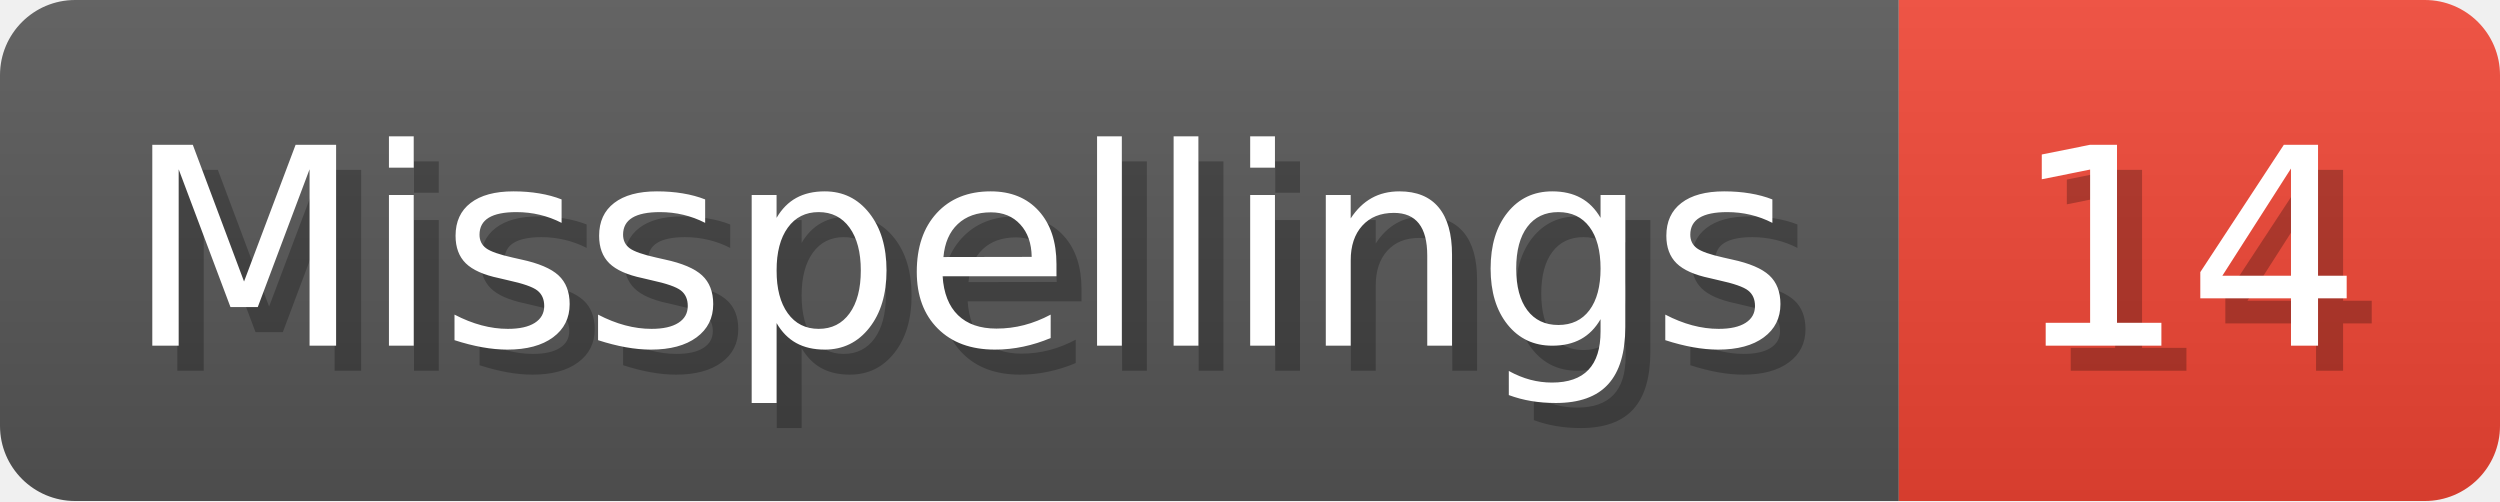
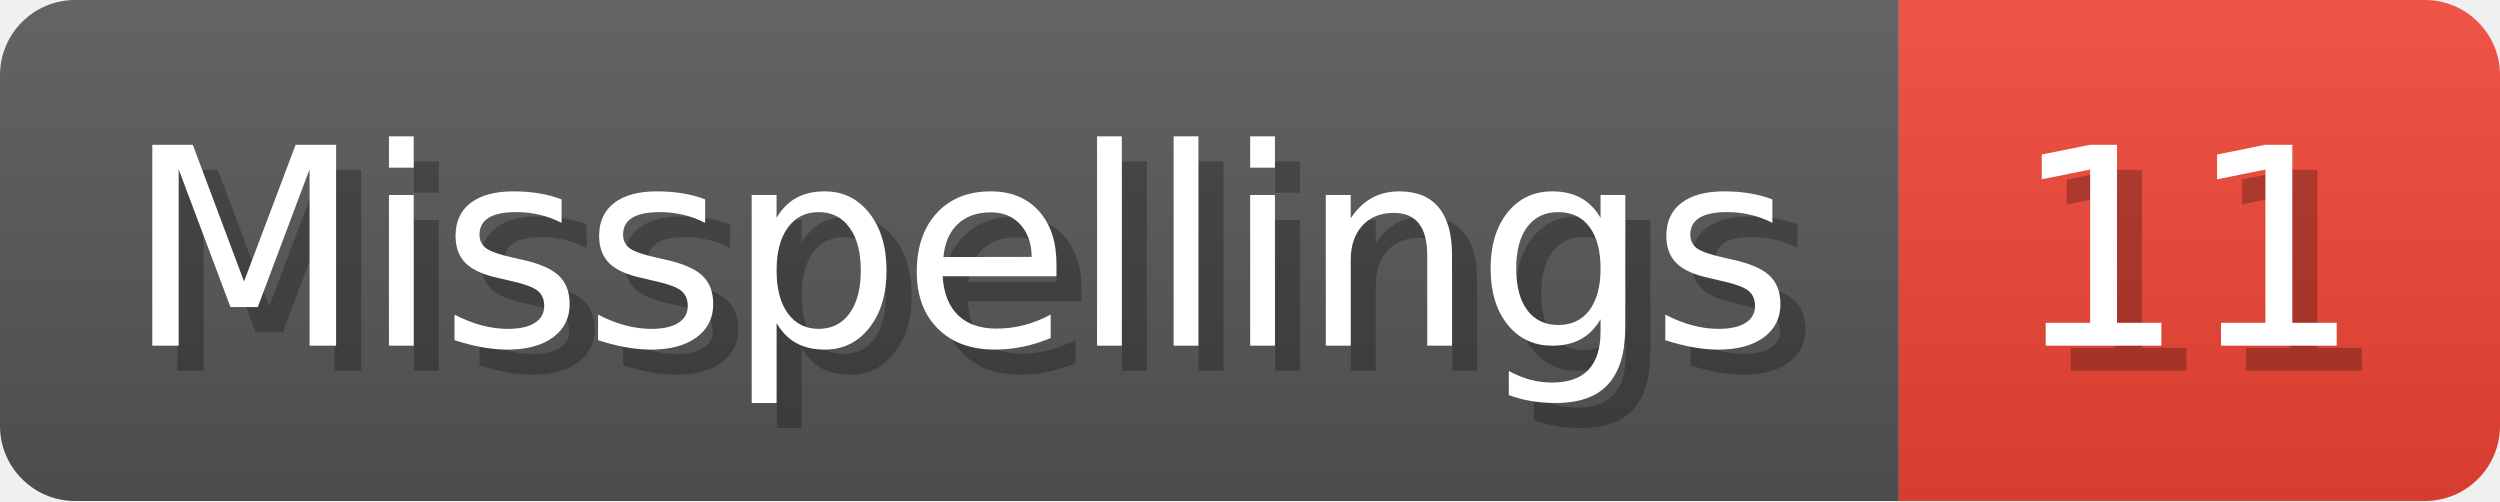
- <svg xmlns="http://www.w3.org/2000/svg" width="99.8" height="20" viewBox="0 0 998 200" role="img" aria-label="Misspellings: 14">
+ <svg xmlns="http://www.w3.org/2000/svg" width="99.8" height="20" viewBox="0 0 998 200" role="img" aria-label="Misspellings: 11">
  <linearGradient id="a" x2="0" y2="100%">
    <stop offset="0" stop-opacity=".1" stop-color="#EEE" />
    <stop offset="1" stop-opacity=".1" />
  </linearGradient>
  <mask id="m">
    <rect width="998" height="200" rx="30" fill="#FFF" />
  </mask>
  <g mask="url(#m)">
    <rect width="758" height="200" fill="#555" />
    <rect width="240" height="200" fill="#E43" x="758" />
    <rect width="998" height="200" fill="url(#a)" />
  </g>
  <g aria-hidden="true" fill="#fff" text-anchor="start" font-family="Verdana,DejaVu Sans,sans-serif" font-size="110">
    <text x="60" y="148" textLength="658" fill="#000" opacity="0.25">Misspellings</text>
    <text x="50" y="138" textLength="658">Misspellings</text>
-     <text x="813" y="148" textLength="140" fill="#000" opacity="0.25">14</text>
-     <text x="803" y="138" textLength="140">14</text>
+     <text x="813" y="148" textLength="140" fill="#000" opacity="0.25">11</text>
+     <text x="803" y="138" textLength="140">11</text>
  </g>
</svg>
